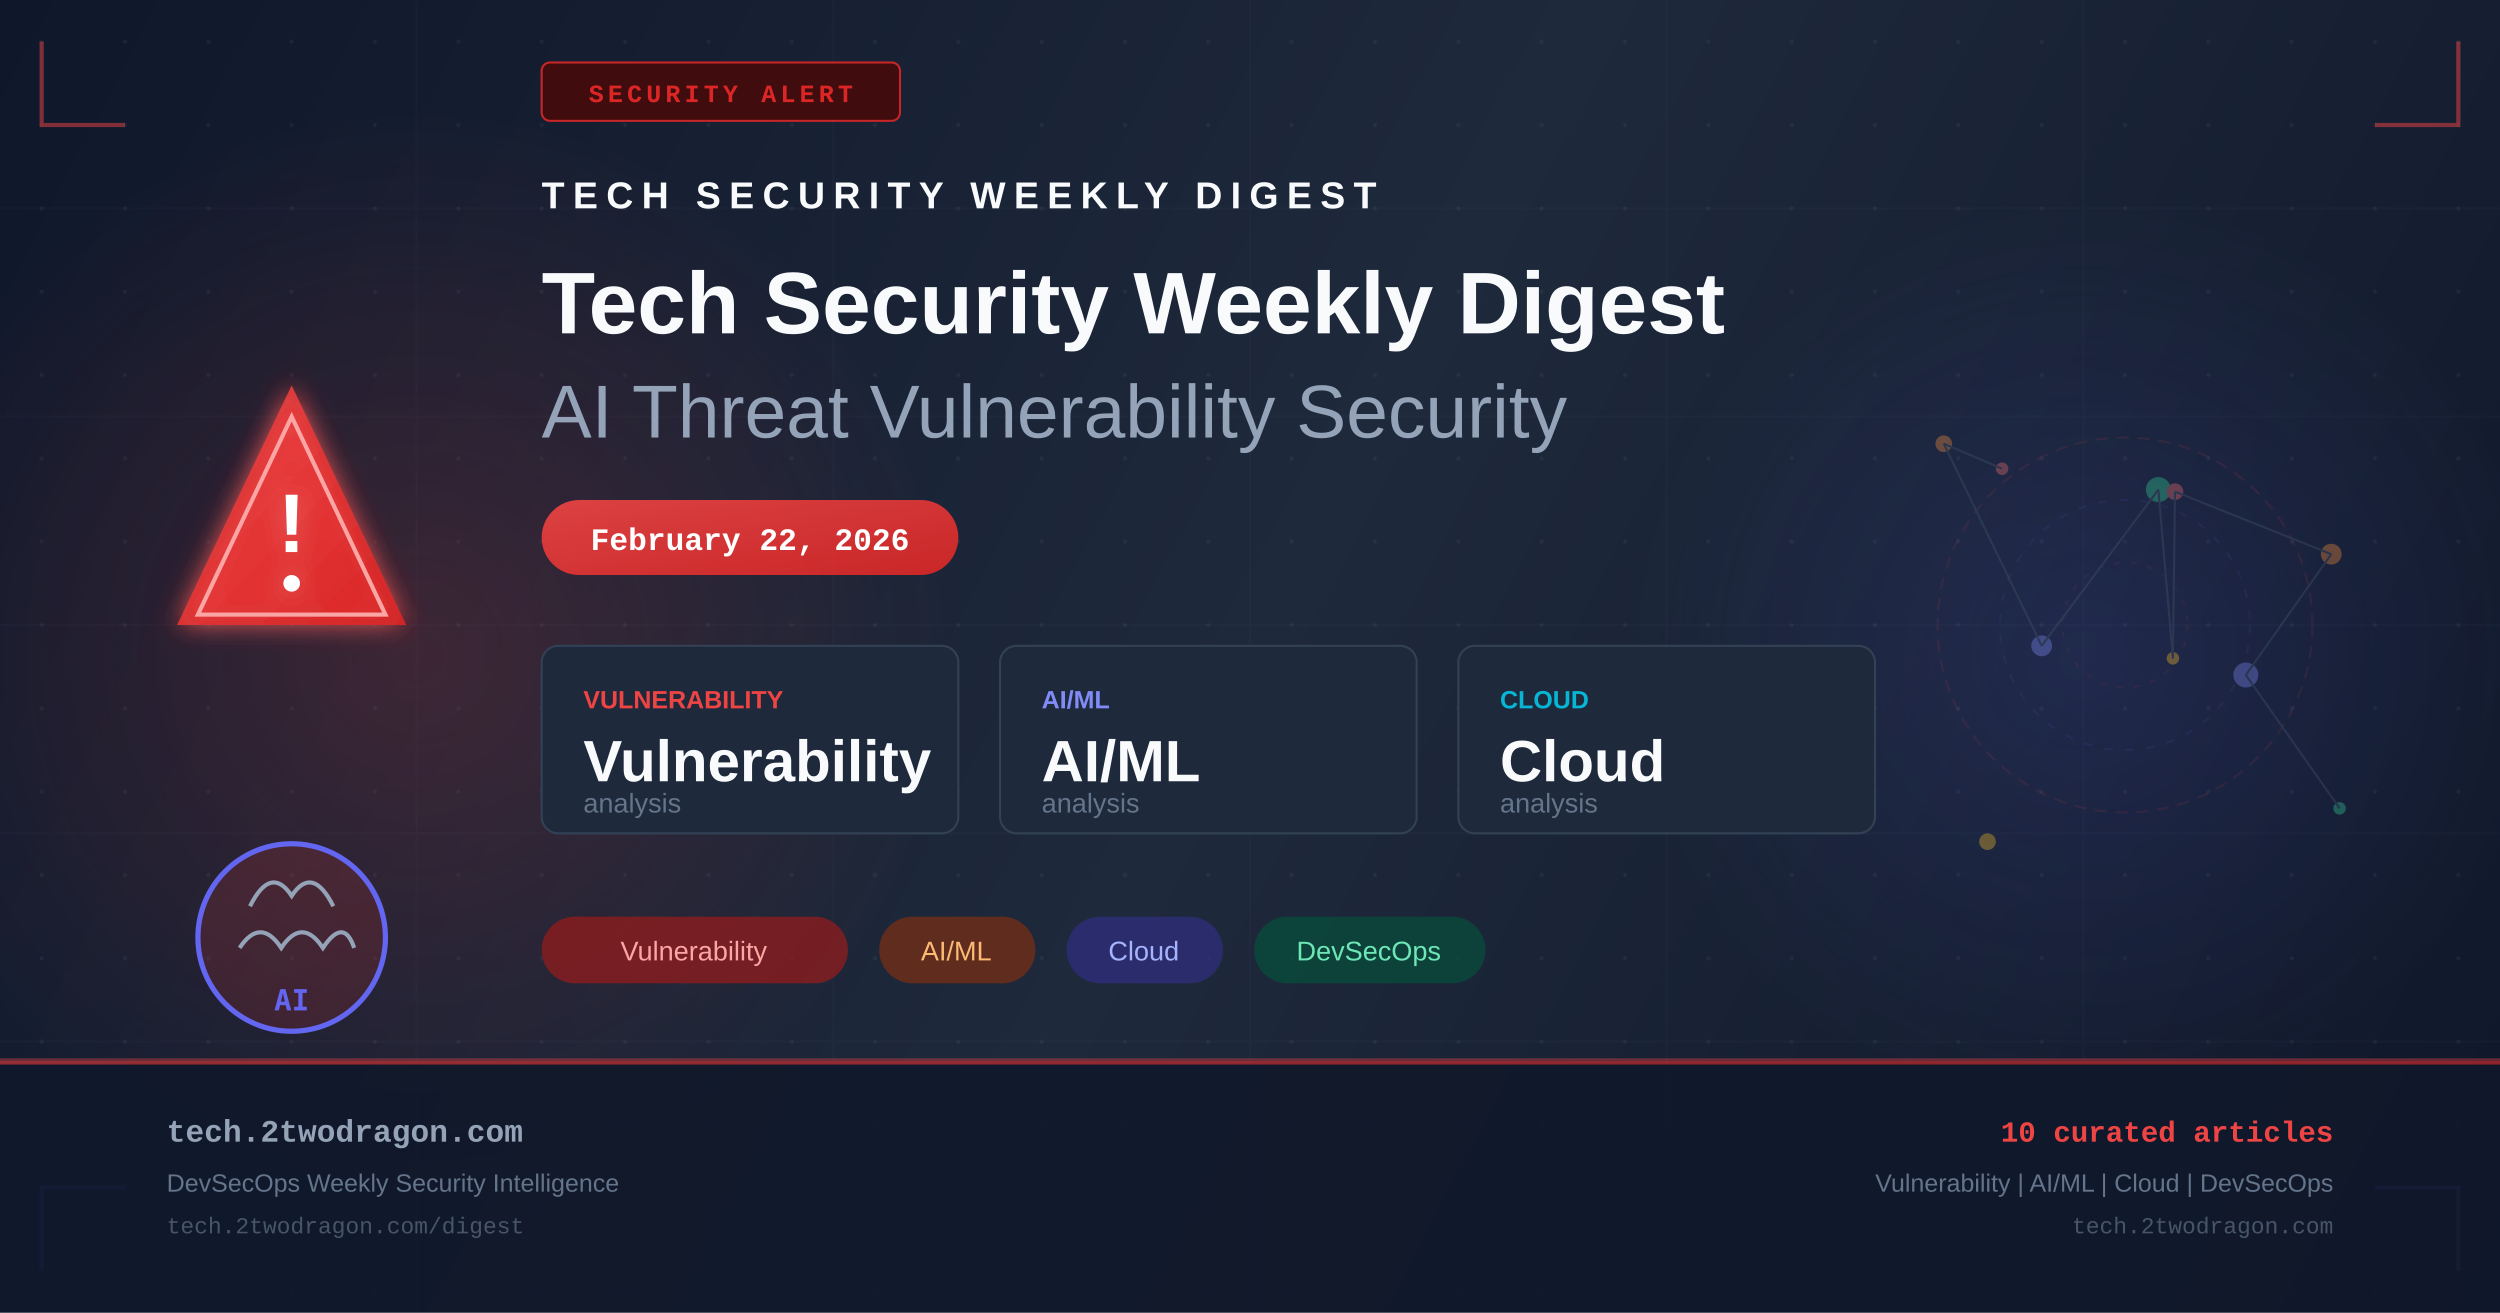
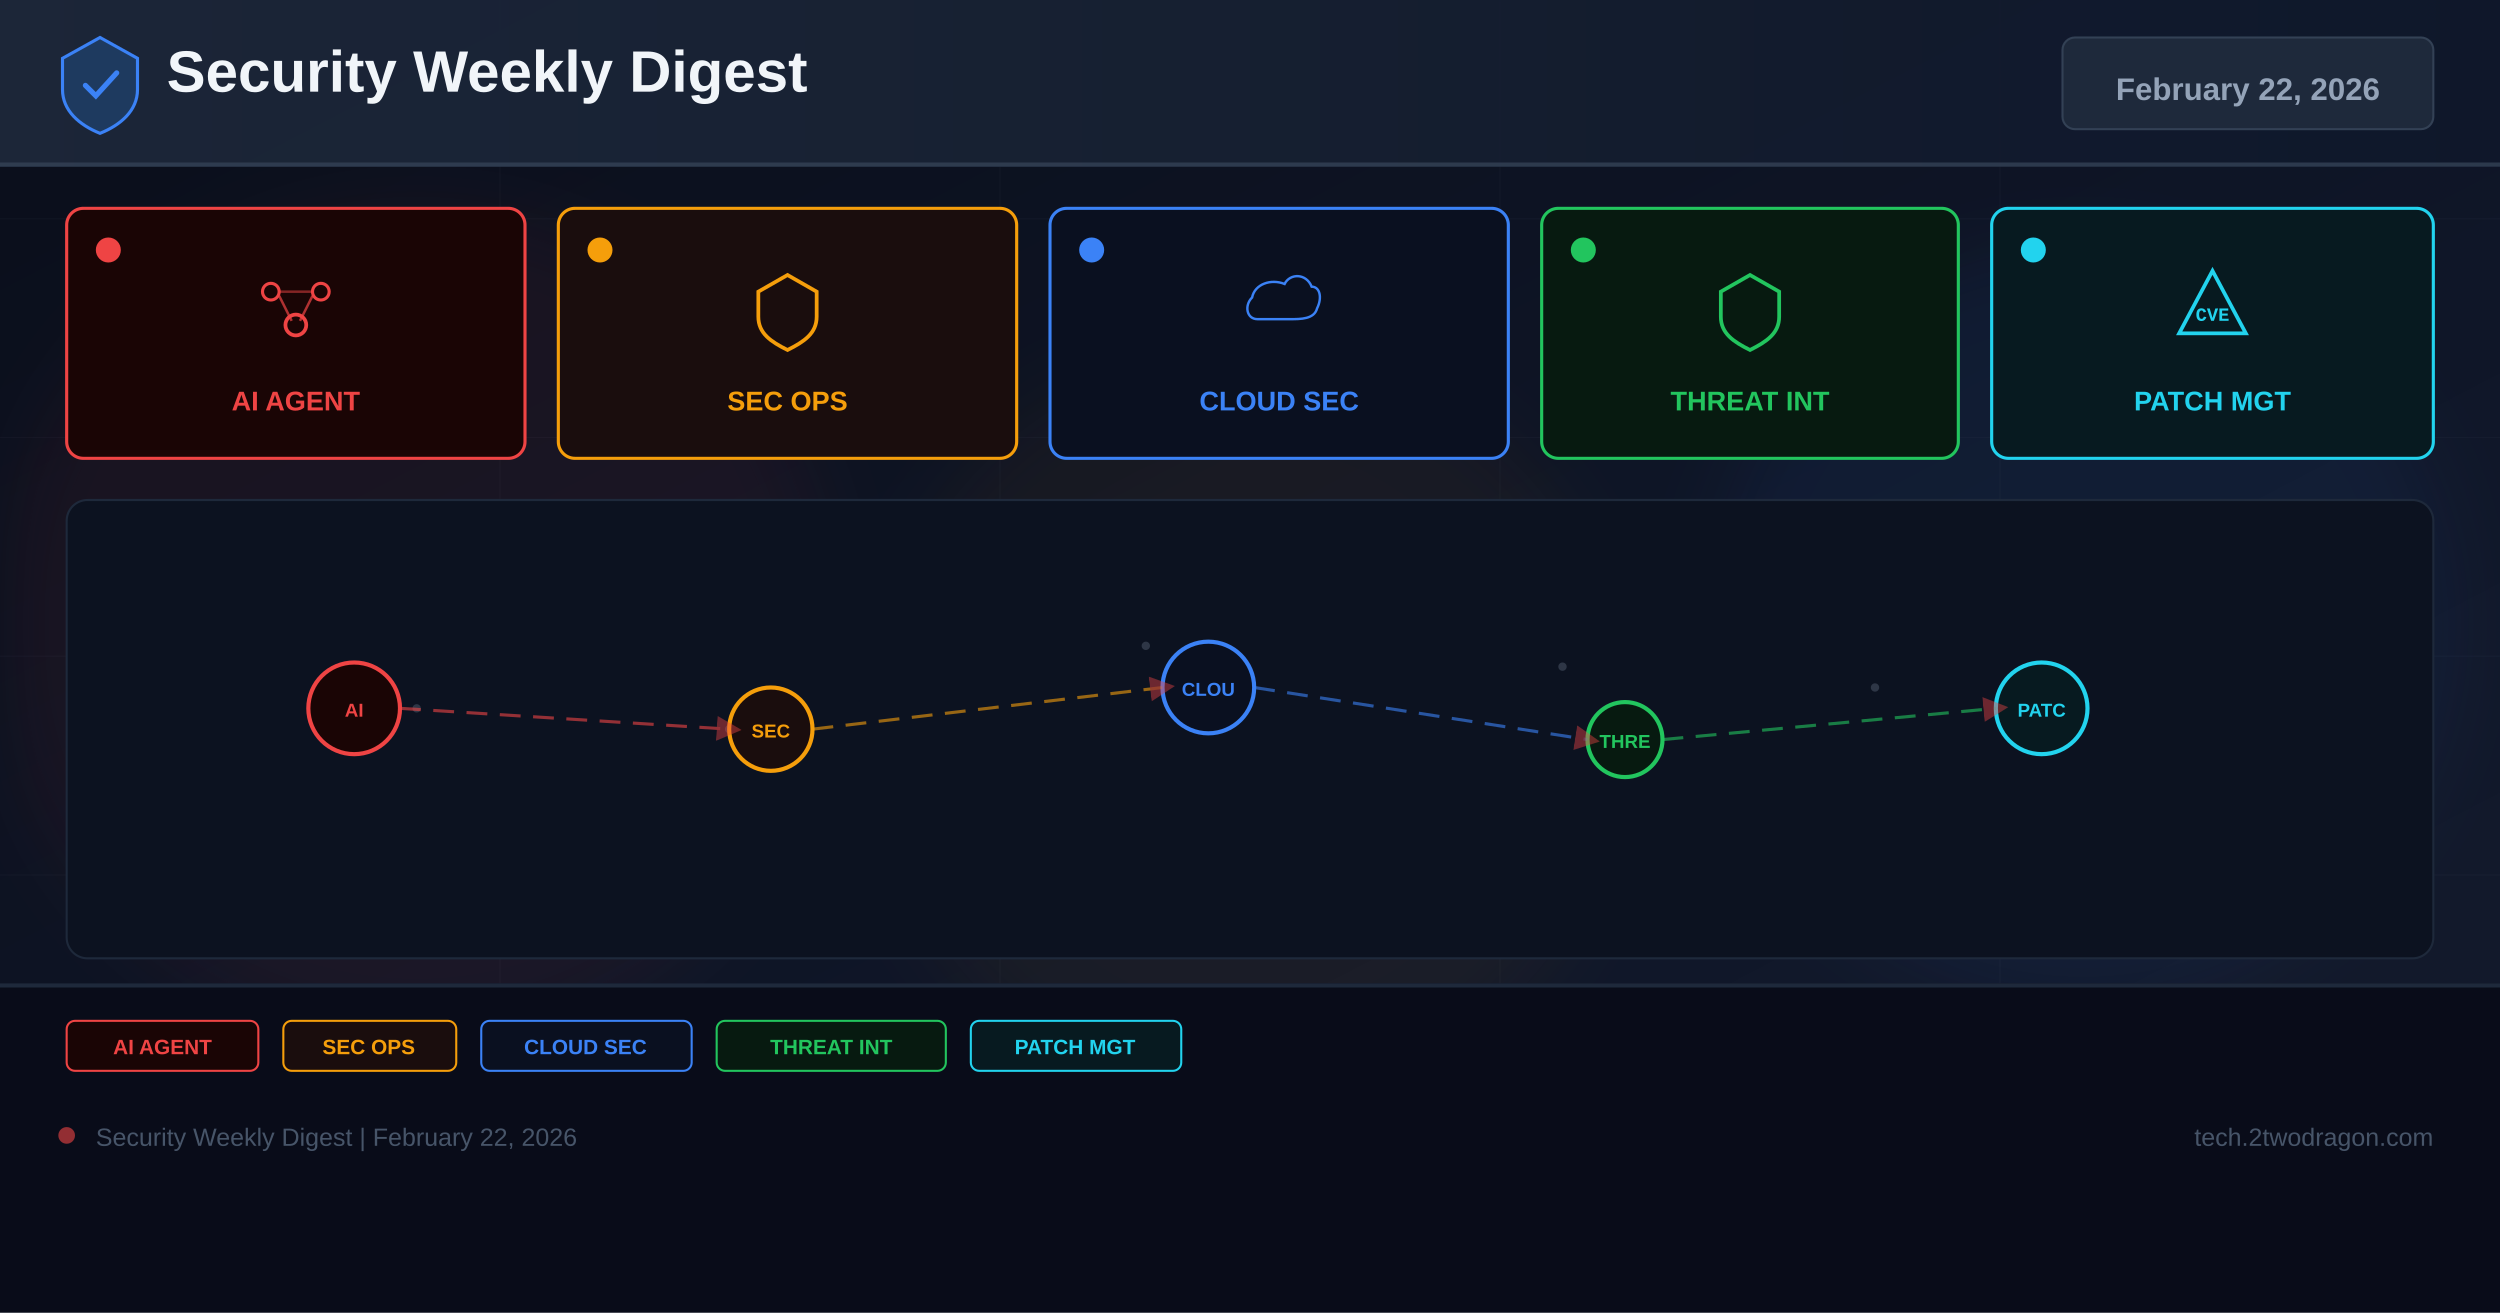
- <svg xmlns="http://www.w3.org/2000/svg" width="1200" height="630" viewBox="0 0 1200 630" fill="none">
+ <svg xmlns="http://www.w3.org/2000/svg" width="1200" height="630" viewBox="0 0 1200 630">
  <defs>
-     <linearGradient id="bg" x1="0" y1="0" x2="1200" y2="630" gradientUnits="userSpaceOnUse">
-       <stop offset="0%" stop-color="#0f172a" />
-       <stop offset="50%" stop-color="#1e293b" />
+     <linearGradient id="bg" x1="0%" y1="0%" x2="100%" y2="100%">
+       <stop offset="0%" stop-color="#0a0e1a" />
+       <stop offset="60%" stop-color="#0f1628" />
+       <stop offset="100%" stop-color="#141b2d" />
+     </linearGradient>
+     <linearGradient id="hg" x1="0%" y1="0%" x2="100%" y2="0%">
+       <stop offset="0%" stop-color="#1e293b" />
      <stop offset="100%" stop-color="#0f172a" />
    </linearGradient>
-     <linearGradient id="accent" x1="0" y1="0" x2="1" y2="1">
-       <stop offset="0%" stop-color="#ef4444" />
-       <stop offset="100%" stop-color="#dc2626" />
-     </linearGradient>
-     <linearGradient id="accent2" x1="0" y1="0" x2="1" y2="1">
-       <stop offset="0%" stop-color="#6366f1" />
-       <stop offset="100%" stop-color="#4f46e5" />
-     </linearGradient>
-     <radialGradient id="glow1" cx="50%" cy="50%" r="50%">
-       <stop offset="0%" stop-color="#ef4444" stop-opacity="0.18" />
-       <stop offset="100%" stop-color="#ef4444" stop-opacity="0" />
-     </radialGradient>
-     <radialGradient id="glow2" cx="50%" cy="50%" r="50%">
-       <stop offset="0%" stop-color="#6366f1" stop-opacity="0.14" />
-       <stop offset="100%" stop-color="#6366f1" stop-opacity="0" />
-     </radialGradient>
-     <filter id="glow-filter" x="-20%" y="-20%" width="140%" height="140%">
-       <feGaussianBlur in="SourceGraphic" stdDeviation="6" result="blur" />
-       <feMerge>
-         <feMergeNode in="blur" />
-         <feMergeNode in="SourceGraphic" />
-       </feMerge>
+     <filter id="glow" x="-50%" y="-50%" width="200%" height="200%">
+       <feGaussianBlur stdDeviation="18" />
    </filter>
-     <pattern id="dots" x="0" y="0" width="40" height="40" patternUnits="userSpaceOnUse">
-       <circle cx="20" cy="20" r="1" fill="#94a3b8" opacity="0.08" />
-     </pattern>
+     <marker id="ar" markerWidth="8" markerHeight="8" refX="4" refY="4" orient="auto">
+       <path d="M0,0 L8,4 L0,8 Z" fill="#ef4444" opacity="0.7" />
+     </marker>
  </defs>
  <rect width="1200" height="630" fill="url(#bg)" />
-   <rect width="1200" height="630" fill="url(#dots)" />
-   <ellipse cx="200" cy="315" rx="260" ry="260" fill="url(#glow1)" />
-   <ellipse cx="1000" cy="315" rx="220" ry="220" fill="url(#glow2)" />
-   <g opacity="0.03" stroke="#94a3b8" stroke-width="1">
-     <line x1="0" y1="100" x2="1200" y2="100" />
-     <line x1="0" y1="200" x2="1200" y2="200" />
-     <line x1="0" y1="300" x2="1200" y2="300" />
-     <line x1="0" y1="400" x2="1200" y2="400" />
-     <line x1="0" y1="500" x2="1200" y2="500" />
-     <line x1="200" y1="0" x2="200" y2="630" />
-     <line x1="400" y1="0" x2="400" y2="630" />
-     <line x1="600" y1="0" x2="600" y2="630" />
-     <line x1="800" y1="0" x2="800" y2="630" />
-     <line x1="1000" y1="0" x2="1000" y2="630" />
+   <g opacity="0.04" stroke="#94a3b8" stroke-width="0.5">
+     <line x1="0" y1="105" x2="1200" y2="105" />
+     <line x1="0" y1="210" x2="1200" y2="210" />
+     <line x1="0" y1="315" x2="1200" y2="315" />
+     <line x1="0" y1="420" x2="1200" y2="420" />
+     <line x1="0" y1="525" x2="1200" y2="525" />
+     <line x1="240" y1="0" x2="240" y2="630" />
+     <line x1="480" y1="0" x2="480" y2="630" />
+     <line x1="720" y1="0" x2="720" y2="630" />
+     <line x1="960" y1="0" x2="960" y2="630" />
  </g>
-   <polyline points="20,20 20,60 60,60" fill="none" stroke="#ef4444" stroke-width="2" opacity="0.5" />
-   <polyline points="1180,20 1180,60 1140,60" fill="none" stroke="#ef4444" stroke-width="2" opacity="0.5" />
-   <polyline points="20,610 20,570 60,570" fill="none" stroke="#6366f1" stroke-width="2" opacity="0.5" />
-   <polyline points="1180,610 1180,570 1140,570" fill="none" stroke="#6366f1" stroke-width="2" opacity="0.5" />
-   <rect x="260" y="30" width="172" height="28" rx="4" fill="#450a0a" stroke="#dc2626" stroke-width="1" opacity="0.9" />
-   <text x="346" y="49" text-anchor="middle" fill="#dc2626" font-family="Courier New, monospace" font-size="12" font-weight="bold" letter-spacing="2">SECURITY ALERT</text>
-   <g transform="translate(80, 180)" filter="url(#glow-filter)">
-     <path d="M60 5 L115 120 L5 120 Z" fill="url(#accent)" opacity="0.9" />
-     <path d="M60 20 L105 115 L15 115 Z" fill="none" stroke="#fca5a5" stroke-width="2" />
-     <text x="60" y="85" text-anchor="middle" fill="white" font-family="Arial, sans-serif" font-size="40" font-weight="bold">!</text>
-     <circle cx="60" cy="100" r="4" fill="white" />
+   <circle cx="200" cy="300" r="200" fill="#ef4444" opacity="0.06" filter="url(#glow)" />
+   <circle cx="600" cy="350" r="180" fill="#f59e0b" opacity="0.05" filter="url(#glow)" />
+   <circle cx="1000" cy="300" r="180" fill="#3b82f6" opacity="0.06" filter="url(#glow)" />
+   <rect x="0" y="0" width="1200" height="80" fill="url(#hg)" opacity="0.9" />
+   <rect x="0" y="78" width="1200" height="2" fill="#334155" opacity="0.8" />
+   <g transform="translate(48,40)">
+     <path d="M0,-22 L18,-12 L18,3 C18,13 10,20 0,24 C-10,20 -18,13 -18,3 L-18,-12 Z" fill="#1e3a5f" stroke="#3b82f6" stroke-width="1.5" />
+     <path d="M-7,1 L-2,6 L8,-5" stroke="#3b82f6" stroke-width="2.5" fill="none" stroke-linecap="round" />
  </g>
-   <g transform="translate(80, 380)">
-     <circle cx="60" cy="70" r="45" fill="url(#accent)" opacity="0.15" />
-     <circle cx="60" cy="70" r="45" fill="none" stroke="#6366f1" stroke-width="2.5" />
-     <path d="M40 55 Q50 35 60 50 Q70 35 80 55" fill="none" stroke="#94a3b8" stroke-width="2" />
-     <path d="M35 75 Q45 60 55 75 Q65 60 75 75 Q85 60 90 75" fill="none" stroke="#94a3b8" stroke-width="2" />
-     <text x="60" y="105" text-anchor="middle" fill="#6366f1" font-family="monospace" font-size="14" font-weight="bold">AI</text>
+   <text x="80" y="44" font-family="Arial,sans-serif" font-size="28" font-weight="700" fill="#f1f5f9">Security Weekly Digest</text>
+   <rect x="990" y="18" width="178" height="44" rx="6" fill="#1e293b" stroke="#334155" stroke-width="1" />
+   <text x="1079" y="48" font-family="Arial,sans-serif" font-size="15" font-weight="700" fill="#94a3b8" text-anchor="middle">February 22, 2026</text>
+   <rect x="32" y="100" width="220" height="120" rx="8" fill="#1a0505" stroke="#ef4444" stroke-width="1.5" />
+   <circle cx="52" cy="120" r="6" fill="#ef4444" />
+   <g transform="translate(142,148)">
+     <circle cx="-12" cy="-8" r="4" fill="none" stroke="#ef4444" stroke-width="1.5" />
+     <circle cx="12" cy="-8" r="4" fill="none" stroke="#ef4444" stroke-width="1.5" />
+     <circle cx="0" cy="8" r="5" fill="none" stroke="#ef4444" stroke-width="1.8" />
+     <line x1="-8" y1="-6" x2="-2" y2="6" stroke="#ef4444" stroke-width="1.2" opacity="0.7" />
+     <line x1="8" y1="-6" x2="2" y2="6" stroke="#ef4444" stroke-width="1.2" opacity="0.7" />
+     <line x1="-8" y1="-8" x2="8" y2="-8" stroke="#ef4444" stroke-width="1.2" opacity="0.5" />
  </g>
-   <g transform="translate(260, 100)">
-     <text x="0" y="0" fill="#f8fafc" font-family="Arial, sans-serif" font-size="18" font-weight="bold" letter-spacing="4">TECH SECURITY WEEKLY DIGEST</text>
-     <text x="0" y="60" fill="#f8fafc" font-family="Arial, sans-serif" font-size="42" font-weight="bold">Tech Security Weekly Digest</text>
-     <text x="0" y="110" fill="#94a3b8" font-family="Arial, sans-serif" font-size="36" font-weight="300">AI Threat Vulnerability Security</text>
+   <text x="142" y="197" font-family="Arial,sans-serif" font-size="13" font-weight="700" fill="#ef4444" text-anchor="middle">AI AGENT</text>
+   <rect x="268" y="100" width="220" height="120" rx="8" fill="#1a0d0d" stroke="#f59e0b" stroke-width="1.5" />
+   <circle cx="288" cy="120" r="6" fill="#f59e0b" />
+   <g transform="translate(378,148)">
+     <path d="M0,-16 L14,-8 L14,4 C14,12 8,16 0,20 C-8,16 -14,12 -14,4 L-14,-8 Z" fill="none" stroke="#f59e0b" stroke-width="1.8" />
  </g>
-   <rect x="260" y="240" width="200" height="36" rx="18" fill="url(#accent)" opacity="0.9" />
-   <text x="360" y="264" text-anchor="middle" fill="white" font-family="Courier New, monospace" font-size="15" font-weight="bold">February 22, 2026</text>
-   <g transform="translate(260, 310)">
-     <rect x="0" y="0" width="200" height="90" rx="8" fill="#1e293b" stroke="#334155" stroke-width="1" />
-     <text x="20" y="30" fill="#ef4444" font-family="Arial, sans-serif" font-size="12" font-weight="bold">VULNERABILITY</text>
-     <text x="20" y="65" fill="#f8fafc" font-family="Arial, sans-serif" font-size="28" font-weight="bold">Vulnerability</text>
-     <text x="20" y="80" fill="#64748b" font-family="Arial, sans-serif" font-size="13">analysis</text>
-     <rect x="220" y="0" width="200" height="90" rx="8" fill="#1e293b" stroke="#334155" stroke-width="1" />
-     <text x="240" y="30" fill="#818cf8" font-family="Arial, sans-serif" font-size="12" font-weight="bold">AI/ML</text>
-     <text x="240" y="65" fill="#f8fafc" font-family="Arial, sans-serif" font-size="28" font-weight="bold">AI/ML</text>
-     <text x="240" y="80" fill="#64748b" font-family="Arial, sans-serif" font-size="13">analysis</text>
-     <rect x="440" y="0" width="200" height="90" rx="8" fill="#1e293b" stroke="#334155" stroke-width="1" />
-     <text x="460" y="30" fill="#06b6d4" font-family="Arial, sans-serif" font-size="12" font-weight="bold">CLOUD</text>
-     <text x="460" y="65" fill="#f8fafc" font-family="Arial, sans-serif" font-size="28" font-weight="bold">Cloud</text>
-     <text x="460" y="80" fill="#64748b" font-family="Arial, sans-serif" font-size="13">analysis</text>
+   <text x="378" y="197" font-family="Arial,sans-serif" font-size="13" font-weight="700" fill="#f59e0b" text-anchor="middle">SEC OPS</text>
+   <rect x="504" y="100" width="220" height="120" rx="8" fill="#0a1020" stroke="#3b82f6" stroke-width="1.5" />
+   <circle cx="524" cy="120" r="6" fill="#3b82f6" />
+   <g transform="translate(614,148)">
+     <path d="M-16,8 C-24,8 -26,-2 -20,-8 C-18,-18 -6,-22 4,-18 C8,-26 20,-26 24,-16 C30,-16 32,-8 28,0 C26,8 16,8 8,8 Z" fill="none" stroke="#3b82f6" stroke-width="1.8" transform="scale(0.65)" />
  </g>
-   <g transform="translate(260, 440)">
-     <rect x="0" y="0" width="147" height="32" rx="16" fill="#991b1b" opacity="0.7" />
-     <text x="73" y="21" text-anchor="middle" fill="#fca5a5" font-family="Arial, sans-serif" font-size="13">Vulnerability</text>
-     <rect x="162" y="0" width="75" height="32" rx="16" fill="#7c2d12" opacity="0.7" />
-     <text x="199" y="21" text-anchor="middle" fill="#fdba74" font-family="Arial, sans-serif" font-size="13">AI/ML</text>
-     <rect x="252" y="0" width="75" height="32" rx="16" fill="#312e81" opacity="0.7" />
-     <text x="289" y="21" text-anchor="middle" fill="#a5b4fc" font-family="Arial, sans-serif" font-size="13">Cloud</text>
-     <rect x="342" y="0" width="111" height="32" rx="16" fill="#064e3b" opacity="0.7" />
-     <text x="397" y="21" text-anchor="middle" fill="#6ee7b7" font-family="Arial, sans-serif" font-size="13">DevSecOps</text>
+   <text x="614" y="197" font-family="Arial,sans-serif" font-size="13" font-weight="700" fill="#3b82f6" text-anchor="middle">CLOUD SEC</text>
+   <rect x="740" y="100" width="200" height="120" rx="8" fill="#071a10" stroke="#22c55e" stroke-width="1.5" />
+   <circle cx="760" cy="120" r="6" fill="#22c55e" />
+   <g transform="translate(840,148)">
+     <path d="M0,-16 L14,-8 L14,4 C14,12 8,16 0,20 C-8,16 -14,12 -14,4 L-14,-8 Z" fill="none" stroke="#22c55e" stroke-width="1.8" />
  </g>
-   <g transform="translate(900, 180)" opacity="0.35">
-     <circle cx="120" cy="120" r="90" fill="none" stroke="#ef4444" stroke-width="1" stroke-dasharray="6,4" opacity="0.3" />
-     <circle cx="120" cy="120" r="60" fill="none" stroke="#6366f1" stroke-width="1" stroke-dasharray="4,6" opacity="0.25" />
-     <circle cx="120" cy="120" r="30" fill="none" stroke="#ef4444" stroke-width="1" stroke-dasharray="3,5" opacity="0.2" />
-     <circle cx="61" cy="45" r="3" fill="#f87171" />
-     <circle cx="33" cy="33" r="4" fill="#fb923c" />
-     <circle cx="80" cy="130" r="5" fill="#818cf8" />
-     <circle cx="136" cy="55" r="6" fill="#34d399" />
-     <circle cx="143" cy="136" r="3" fill="#fbbf24" />
-     <circle cx="144" cy="56" r="4" fill="#f87171" />
-     <circle cx="219" cy="86" r="5" fill="#fb923c" />
-     <circle cx="178" cy="144" r="6" fill="#818cf8" />
-     <circle cx="223" cy="208" r="3" fill="#34d399" />
-     <circle cx="54" cy="224" r="4" fill="#fbbf24" />
-     <line x1="61" y1="45" x2="33" y2="33" stroke="#475569" stroke-width="1" />
-     <line x1="33" y1="33" x2="80" y2="130" stroke="#475569" stroke-width="1" />
-     <line x1="80" y1="130" x2="136" y2="55" stroke="#475569" stroke-width="1" />
-     <line x1="136" y1="55" x2="143" y2="136" stroke="#475569" stroke-width="1" />
-     <line x1="143" y1="136" x2="144" y2="56" stroke="#475569" stroke-width="1" />
-     <line x1="144" y1="56" x2="219" y2="86" stroke="#475569" stroke-width="1" />
-     <line x1="219" y1="86" x2="178" y2="144" stroke="#475569" stroke-width="1" />
-     <line x1="178" y1="144" x2="223" y2="208" stroke="#475569" stroke-width="1" />
+   <text x="840" y="197" font-family="Arial,sans-serif" font-size="13" font-weight="700" fill="#22c55e" text-anchor="middle">THREAT INT</text>
+   <rect x="956" y="100" width="212" height="120" rx="8" fill="#071a20" stroke="#22d3ee" stroke-width="1.5" />
+   <circle cx="976" cy="120" r="6" fill="#22d3ee" />
+   <g transform="translate(1062,148)">
+     <path d="M0,-18 L16,12 L-16,12 Z" fill="none" stroke="#22d3ee" stroke-width="1.8" />
+     <text x="0" y="6" font-family="Courier New" font-size="9" font-weight="700" fill="#22d3ee" text-anchor="middle">CVE</text>
  </g>
-   <rect x="0" y="508" width="1200" height="1" fill="#ef4444" opacity="0.4" />
-   <rect x="0" y="509" width="1200" height="121" fill="#0f172a" opacity="0.9" />
-   <rect x="0" y="509" width="1200" height="2" fill="url(#accent)" opacity="0.6" />
-   <text x="80" y="548" fill="#94a3b8" font-family="Courier New, monospace" font-size="15" font-weight="bold">tech.2twodragon.com</text>
-   <text x="80" y="572" fill="#64748b" font-family="Arial, sans-serif" font-size="12">DevSecOps Weekly Security Intelligence</text>
-   <text x="80" y="592" fill="#475569" font-family="Courier New, monospace" font-size="11">tech.2twodragon.com/digest</text>
-   <text x="1120" y="548" text-anchor="end" fill="#ef4444" font-family="Courier New, monospace" font-size="14" font-weight="bold">10 curated articles</text>
-   <text x="1120" y="572" text-anchor="end" fill="#64748b" font-family="Arial, sans-serif" font-size="12">Vulnerability | AI/ML | Cloud | DevSecOps</text>
-   <text x="1120" y="592" text-anchor="end" fill="#475569" font-family="Courier New, monospace" font-size="11">tech.2twodragon.com</text>
+   <text x="1062" y="197" font-family="Arial,sans-serif" font-size="13" font-weight="700" fill="#22d3ee" text-anchor="middle">PATCH MGT</text>
+   <rect x="32" y="240" width="1136" height="220" rx="10" fill="#0c1220" stroke="#1e293b" stroke-width="1" />
+   <g opacity="0.25">
+     <circle cx="180" cy="330" r="2" fill="#94a3b8" />
+     <circle cx="200" cy="340" r="2" fill="#94a3b8" />
+     <circle cx="550" cy="310" r="2" fill="#94a3b8" />
+     <circle cx="570" cy="325" r="2" fill="#94a3b8" />
+     <circle cx="750" cy="320" r="2" fill="#94a3b8" />
+     <circle cx="900" cy="330" r="2" fill="#94a3b8" />
+     <circle cx="350" cy="350" r="2" fill="#94a3b8" />
+     <circle cx="1000" cy="340" r="2" fill="#94a3b8" />
+   </g>
+   <circle cx="170" cy="340" r="22" fill="#1a0505" stroke="#ef4444" stroke-width="2" />
+   <text x="170" y="344" font-family="Arial,sans-serif" font-size="9" font-weight="700" fill="#ef4444" text-anchor="middle">AI</text>
+   <circle cx="370" cy="350" r="20" fill="#1a0d0d" stroke="#f59e0b" stroke-width="2" />
+   <text x="370" y="354" font-family="Arial,sans-serif" font-size="9" font-weight="700" fill="#f59e0b" text-anchor="middle">SEC</text>
+   <circle cx="580" cy="330" r="22" fill="#0a1020" stroke="#3b82f6" stroke-width="2" />
+   <text x="580" y="334" font-family="Arial,sans-serif" font-size="9" font-weight="700" fill="#3b82f6" text-anchor="middle">CLOU</text>
+   <circle cx="780" cy="355" r="18" fill="#071a10" stroke="#22c55e" stroke-width="2" />
+   <text x="780" y="359" font-family="Arial,sans-serif" font-size="9" font-weight="700" fill="#22c55e" text-anchor="middle">THRE</text>
+   <circle cx="980" cy="340" r="22" fill="#071a20" stroke="#22d3ee" stroke-width="2" />
+   <text x="980" y="344" font-family="Arial,sans-serif" font-size="9" font-weight="700" fill="#22d3ee" text-anchor="middle">PATC</text>
+   <line x1="192" y1="340" x2="350" y2="350" stroke="#ef4444" stroke-width="1.5" stroke-dasharray="10 6" opacity="0.6" marker-end="url(#ar)" />
+   <line x1="390" y1="350" x2="558" y2="330" stroke="#f59e0b" stroke-width="1.5" stroke-dasharray="10 6" opacity="0.6" marker-end="url(#ar)" />
+   <line x1="602" y1="330" x2="762" y2="355" stroke="#3b82f6" stroke-width="1.5" stroke-dasharray="10 6" opacity="0.6" marker-end="url(#ar)" />
+   <line x1="798" y1="355" x2="958" y2="340" stroke="#22c55e" stroke-width="1.5" stroke-dasharray="10 6" opacity="0.6" marker-end="url(#ar)" />
+   <rect x="0" y="472" width="1200" height="158" fill="#080c18" opacity="0.95" />
+   <rect x="0" y="472" width="1200" height="2" fill="#1e293b" />
+   <rect x="32" y="490" width="92" height="24" rx="4" fill="#1a0505" stroke="#ef4444" stroke-width="1" />
+   <text x="78" y="506" font-family="Arial,sans-serif" font-size="10" font-weight="700" fill="#ef4444" text-anchor="middle">AI AGENT</text>
+   <rect x="136" y="490" width="83" height="24" rx="4" fill="#1a0d0d" stroke="#f59e0b" stroke-width="1" />
+   <text x="177" y="506" font-family="Arial,sans-serif" font-size="10" font-weight="700" fill="#f59e0b" text-anchor="middle">SEC OPS</text>
+   <rect x="231" y="490" width="101" height="24" rx="4" fill="#0a1020" stroke="#3b82f6" stroke-width="1" />
+   <text x="281" y="506" font-family="Arial,sans-serif" font-size="10" font-weight="700" fill="#3b82f6" text-anchor="middle">CLOUD SEC</text>
+   <rect x="344" y="490" width="110" height="24" rx="4" fill="#071a10" stroke="#22c55e" stroke-width="1" />
+   <text x="399" y="506" font-family="Arial,sans-serif" font-size="10" font-weight="700" fill="#22c55e" text-anchor="middle">THREAT INT</text>
+   <rect x="466" y="490" width="101" height="24" rx="4" fill="#071a20" stroke="#22d3ee" stroke-width="1" />
+   <text x="516" y="506" font-family="Arial,sans-serif" font-size="10" font-weight="700" fill="#22d3ee" text-anchor="middle">PATCH MGT</text>
+   <circle cx="32" cy="545" r="4" fill="#ef4444" opacity="0.6" />
+   <text x="46" y="550" font-family="Arial,sans-serif" font-size="12" fill="#475569">Security Weekly Digest | February 22, 2026</text>
+   <text x="1168" y="550" font-family="Arial,sans-serif" font-size="12" fill="#475569" text-anchor="end">tech.2twodragon.com</text>
</svg>
